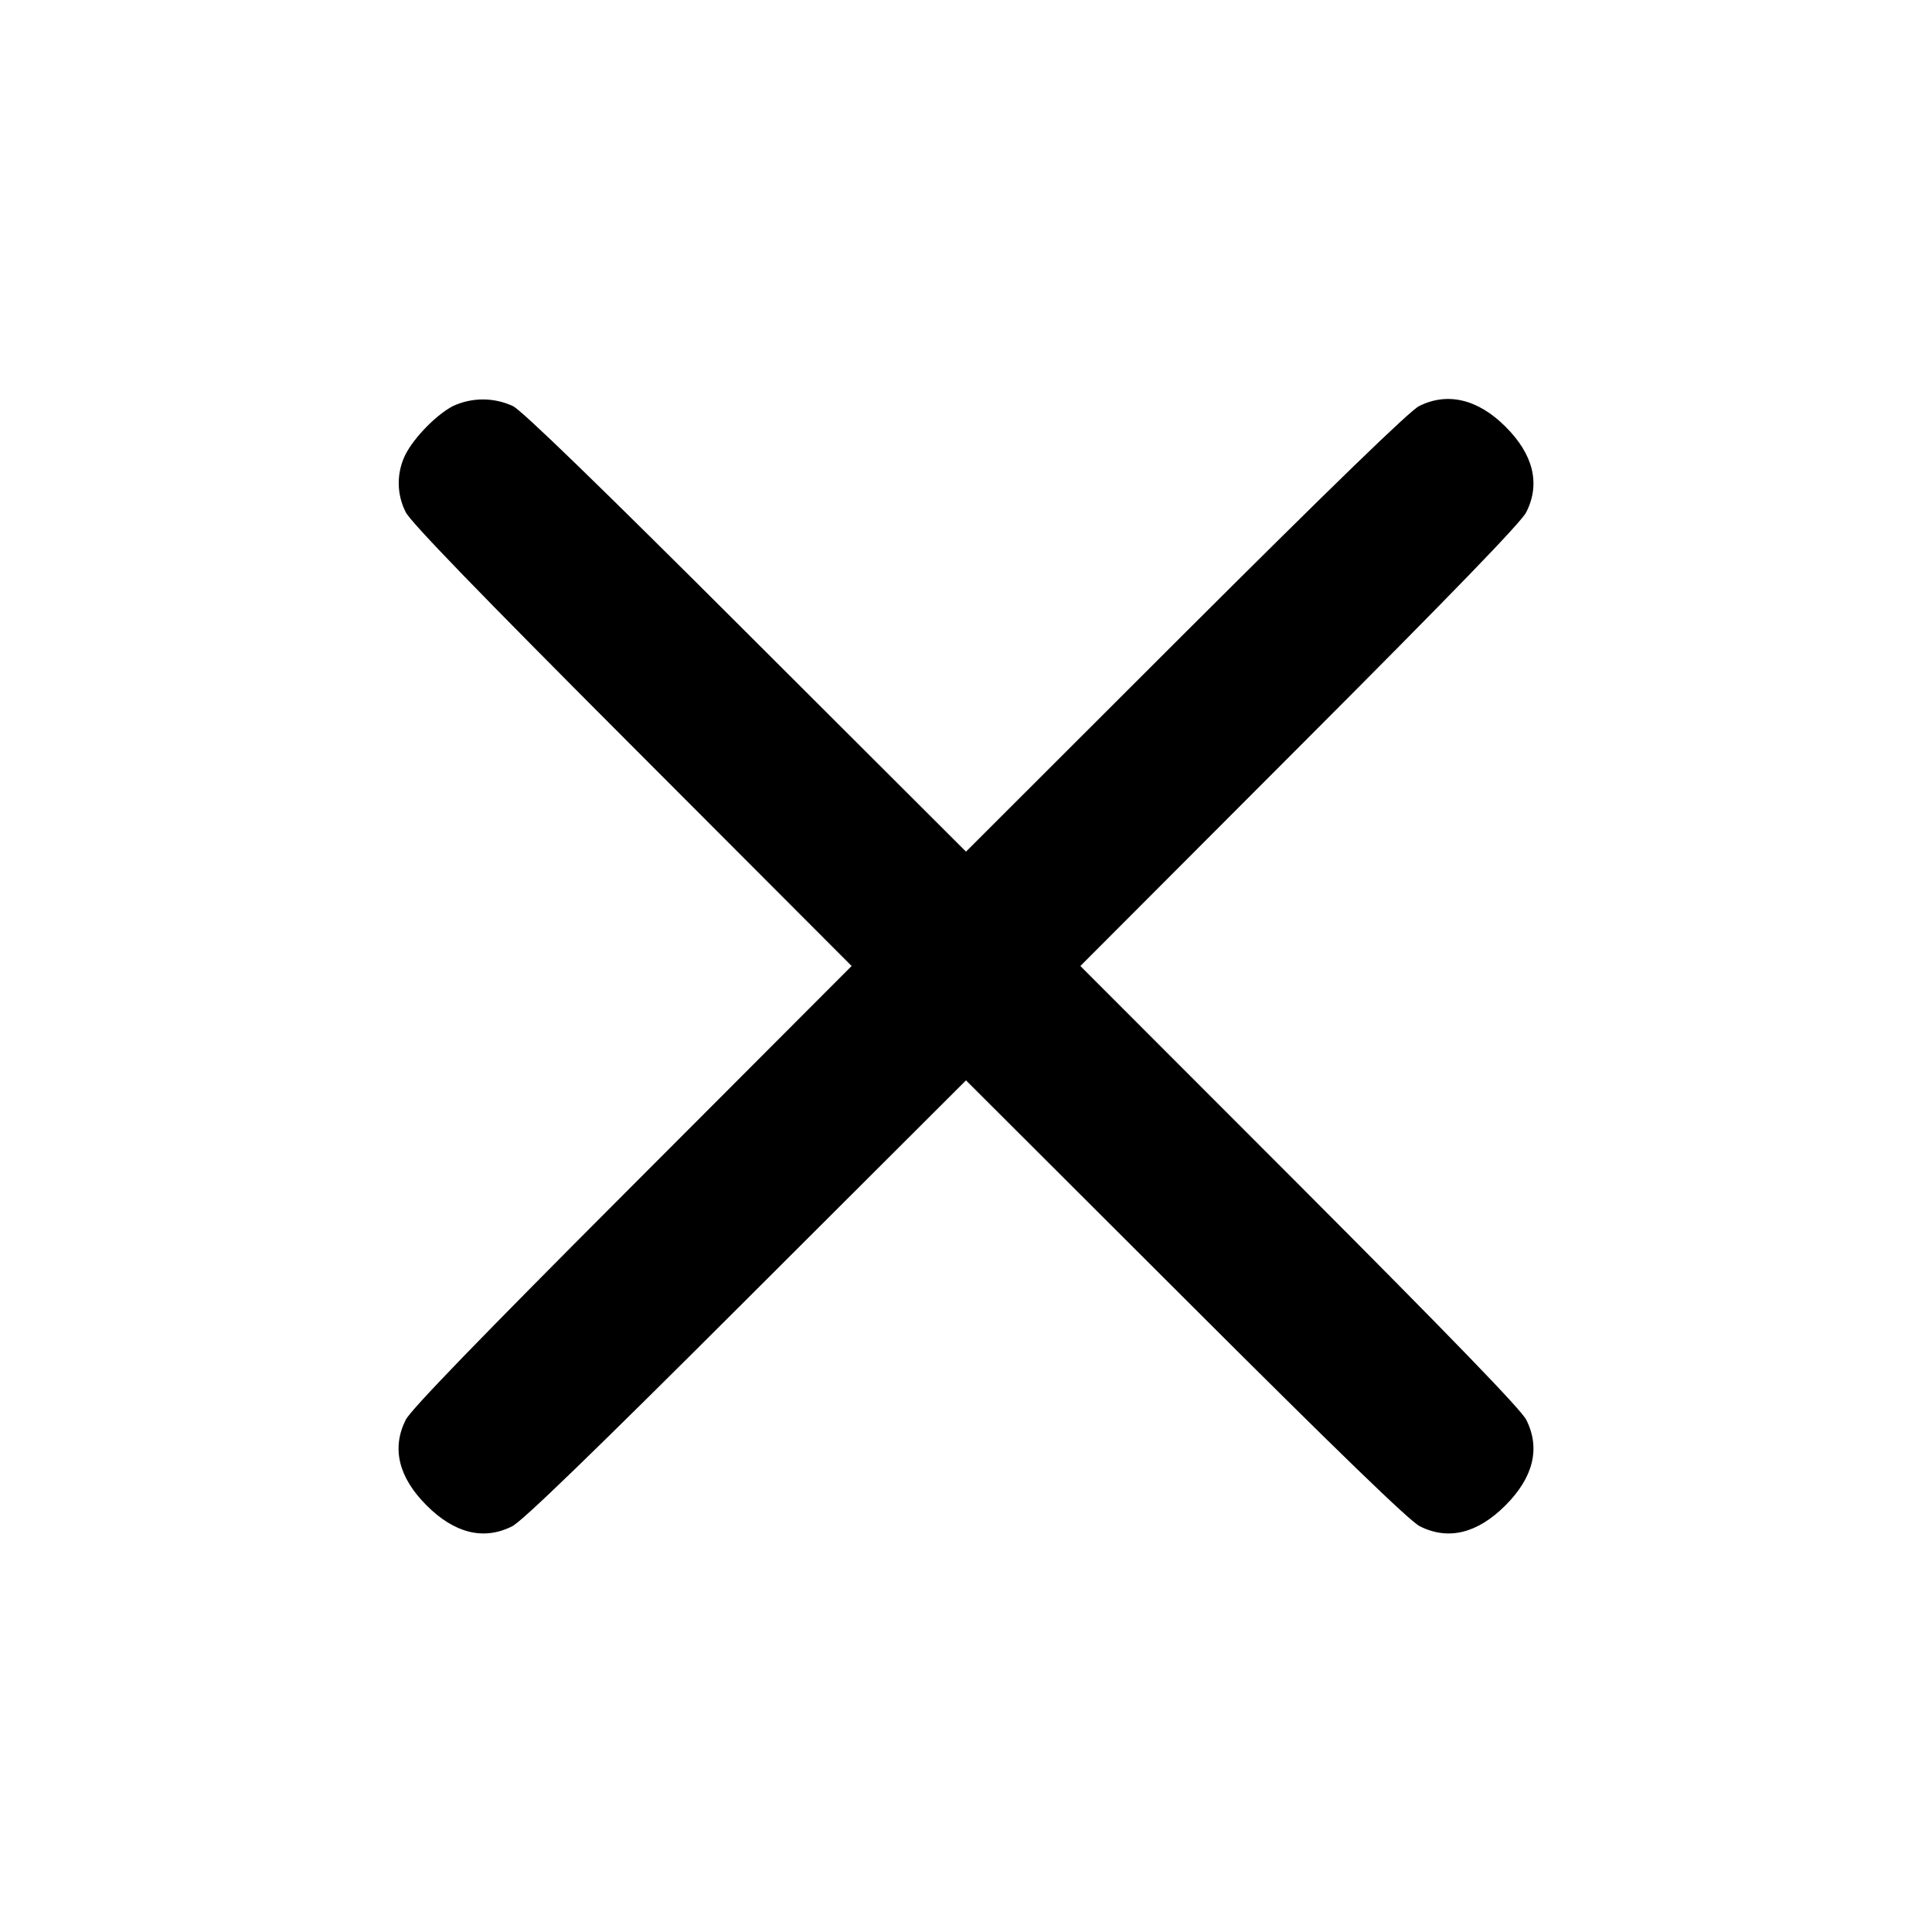
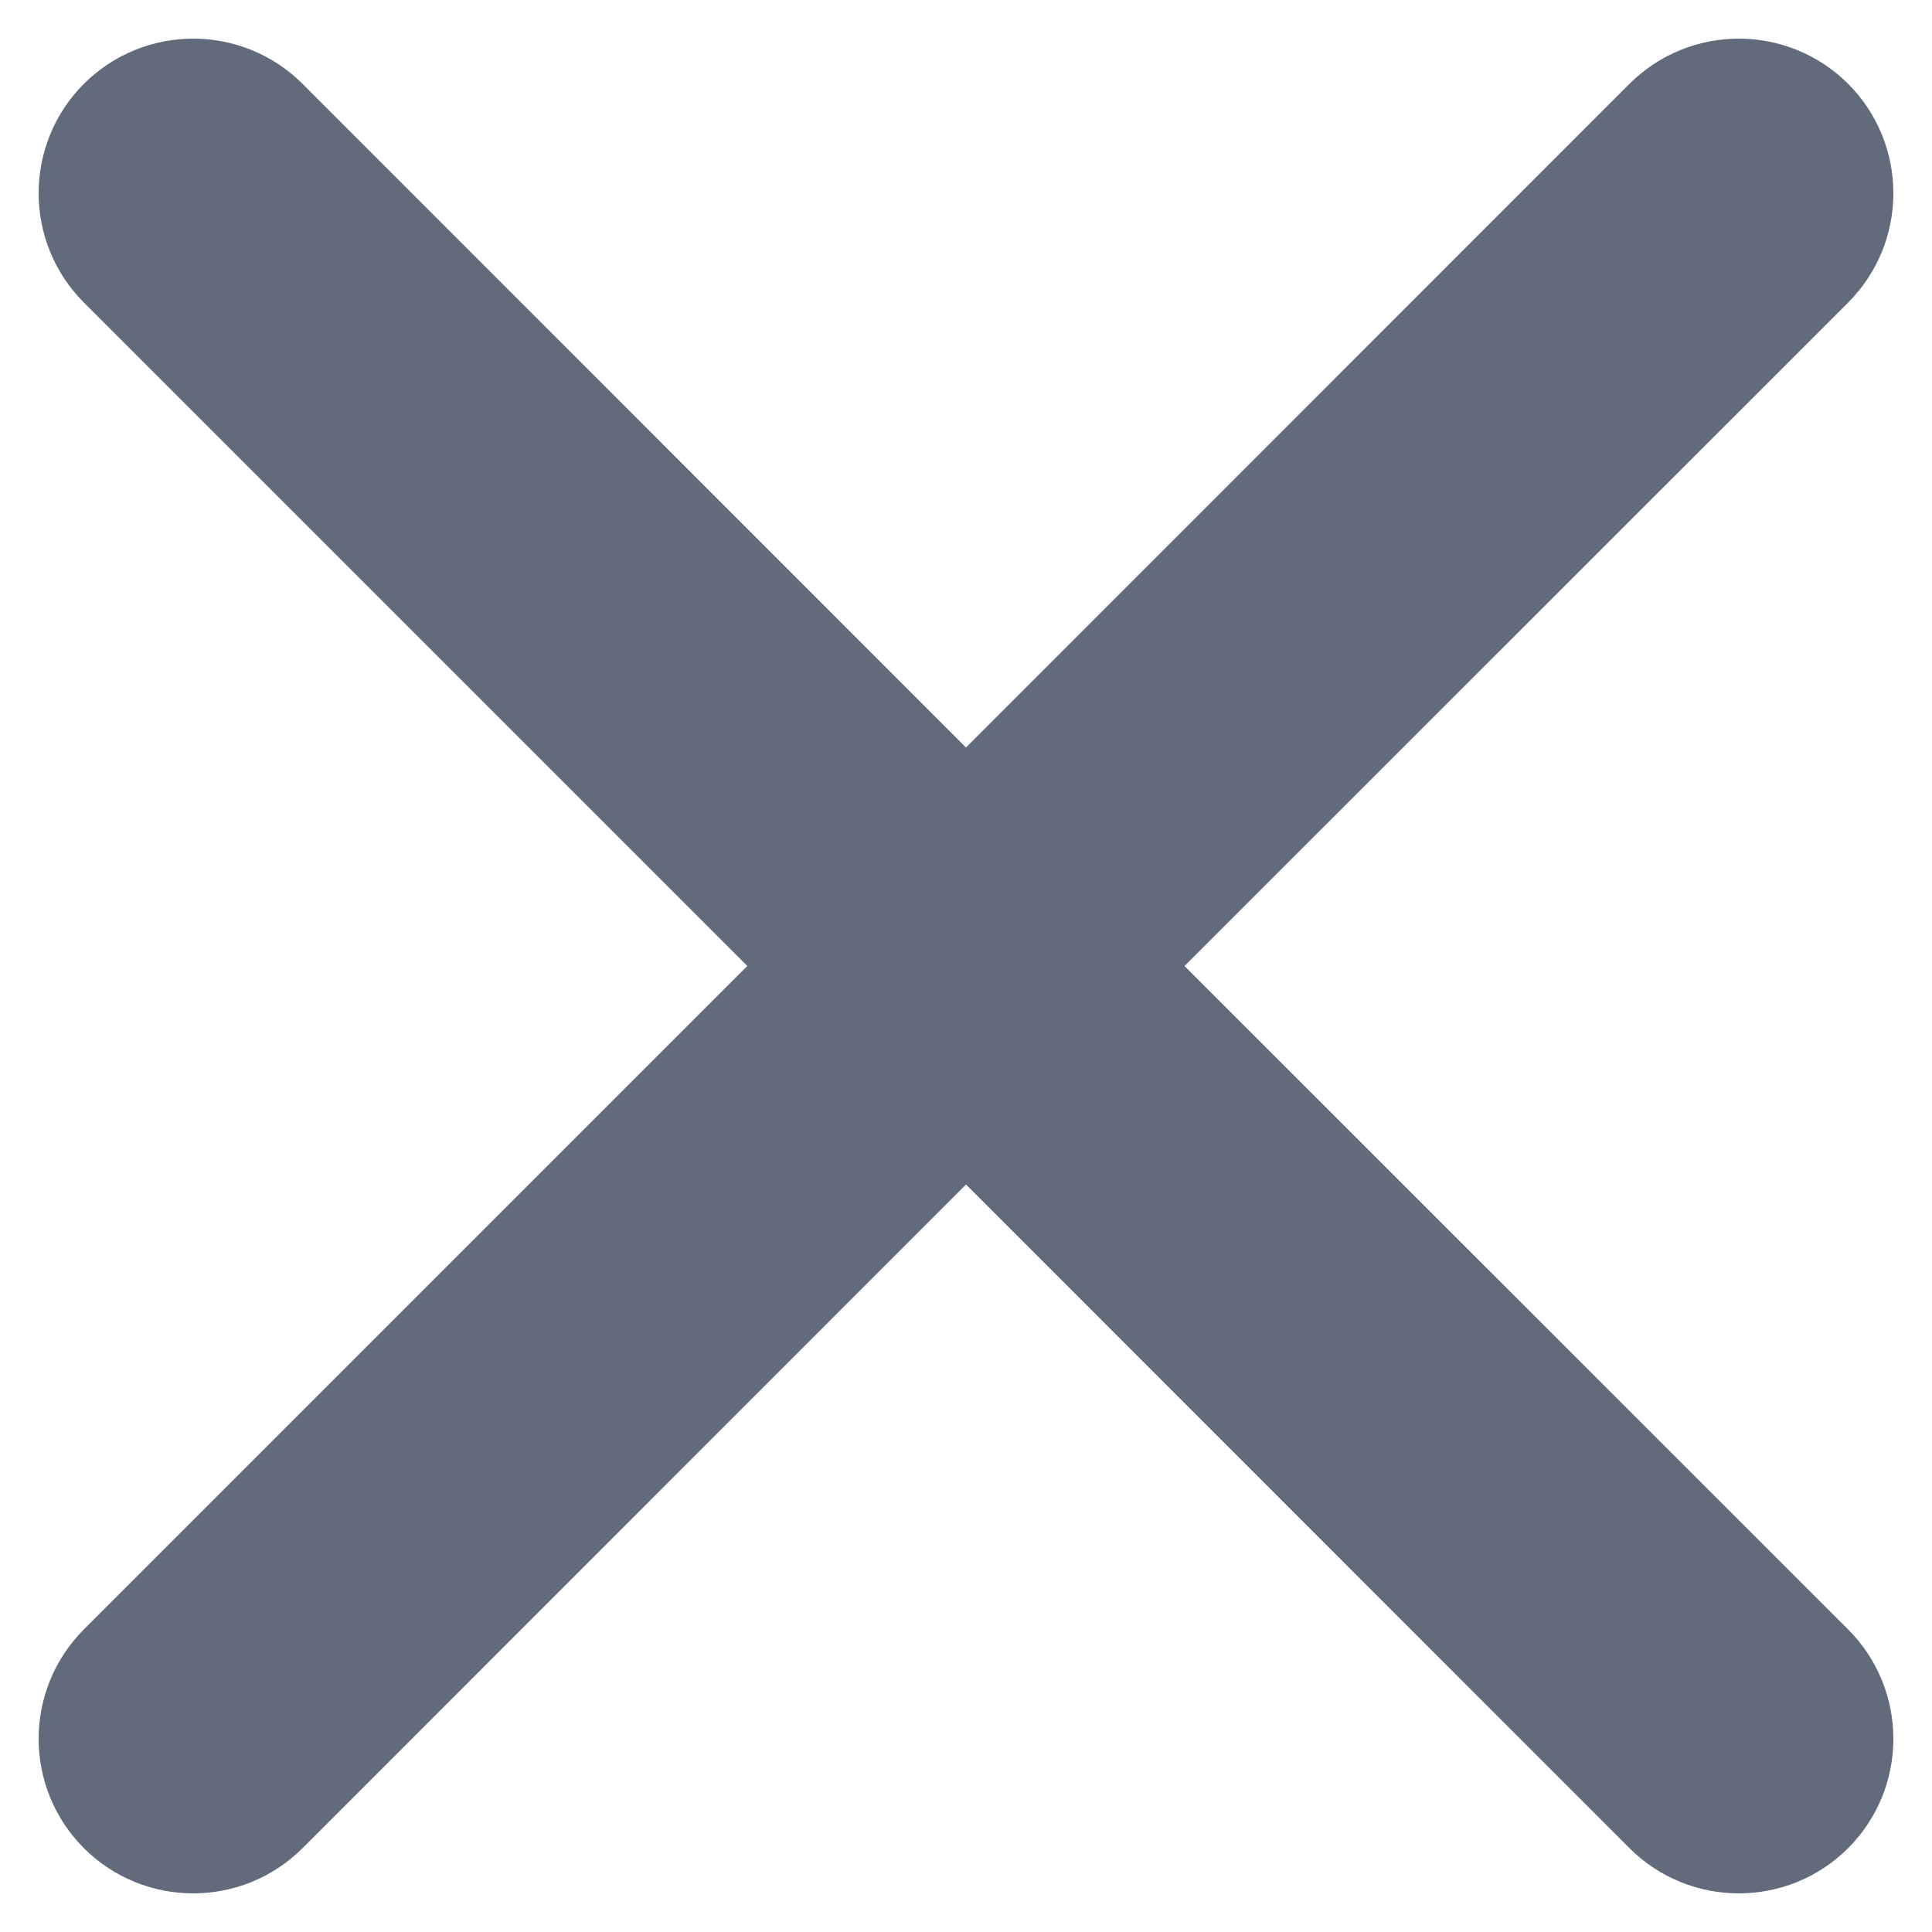
- <svg xmlns="http://www.w3.org/2000/svg" width="1000" height="1000" viewBox="0 0 1000 1000">
-   <path d="M234.4 210.2C225.8 214.7 214.4 226.4 209.9 235.2A33.1 33.1 0 0 0 210 265.1C212.6 270.3 247.6 306.5 327.2 386.2L440.8 500 327.2 613.8C247.6 693.5 212.6 729.7 210 734.9 202.6 749.6 206.3 764.7 220.8 779.2 235.3 793.7 250.4 797.4 265.1 790 270.3 787.4 306.5 752.4 386.2 672.8L500 559.2 613.8 672.8C693.5 752.4 729.7 787.4 734.9 790 749.6 797.4 764.7 793.7 779.2 779.2 793.7 764.7 797.4 749.6 790 734.9 787.4 729.7 752.4 693.5 672.8 613.7L559.2 500 672.8 386.2C752.4 306.5 787.4 270.3 790 265.1 797.4 250.4 793.7 235.2 779.2 220.8 765 206.6 749.2 202.8 734.5 210.2 729.8 212.5 689.9 251.2 613.7 327.2L500 440.8 386.2 327.2C310.1 251.2 270.2 212.5 265.5 210.2A36.8 36.8 0 0 0 234.4 210.2" />
+ <svg xmlns="http://www.w3.org/2000/svg" width="10" height="10" viewBox="0 0 10 10" fill="none">
+   <path fill-rule="evenodd" clip-rule="evenodd" d="M0.434 0.434C0.747 0.122 1.253 0.122 1.566 0.434L5 3.869L8.434 0.434C8.747 0.122 9.253 0.122 9.566 0.434C9.878 0.747 9.878 1.253 9.566 1.566L6.131 5L9.566 8.434C9.878 8.747 9.878 9.253 9.566 9.566C9.253 9.878 8.747 9.878 8.434 9.566L5 6.131L1.566 9.566C1.253 9.878 0.747 9.878 0.434 9.566C0.122 9.253 0.122 8.747 0.434 8.434L3.868 5L0.434 1.566C0.122 1.253 0.122 0.747 0.434 0.434Z" fill="#616B7C" />
</svg>
